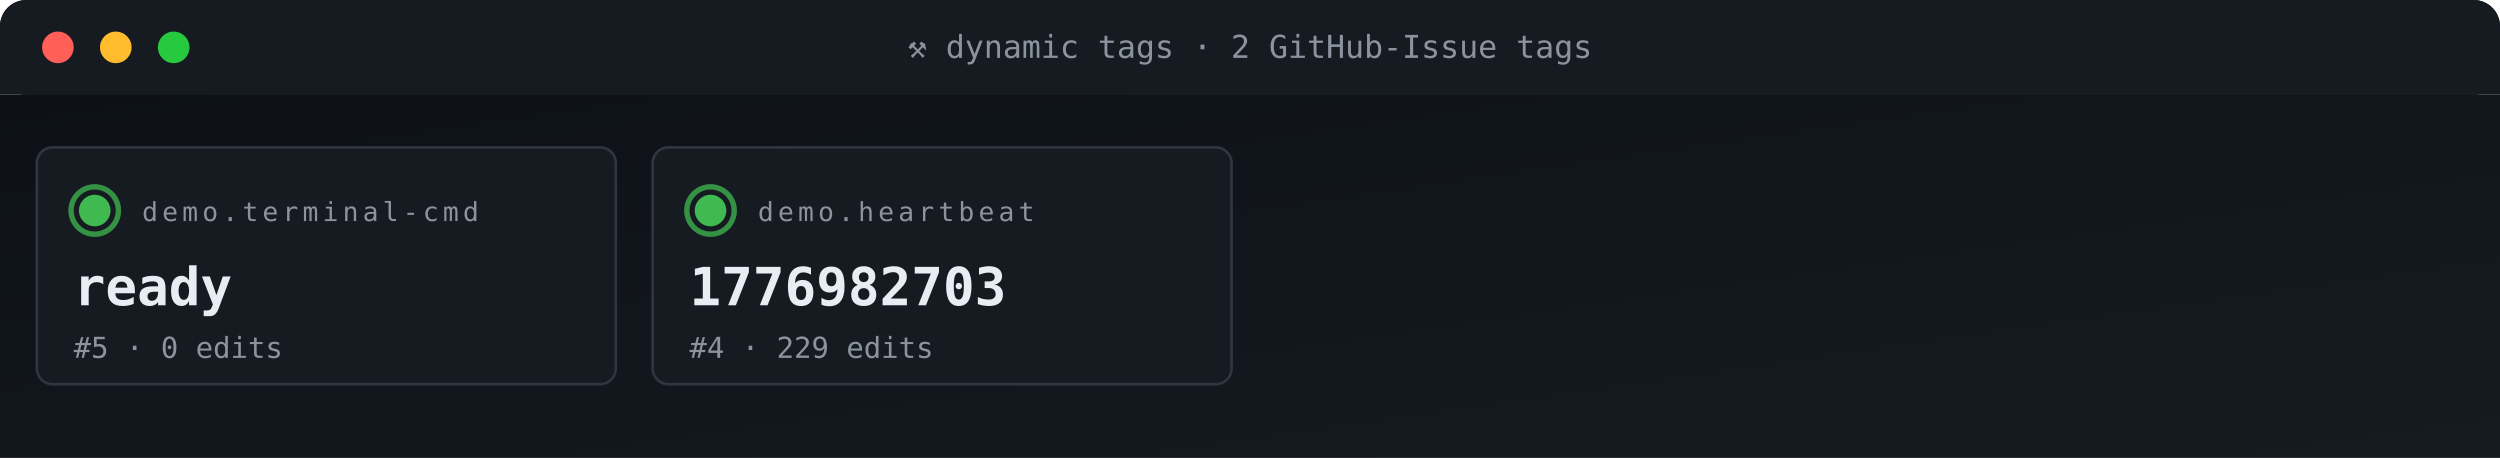
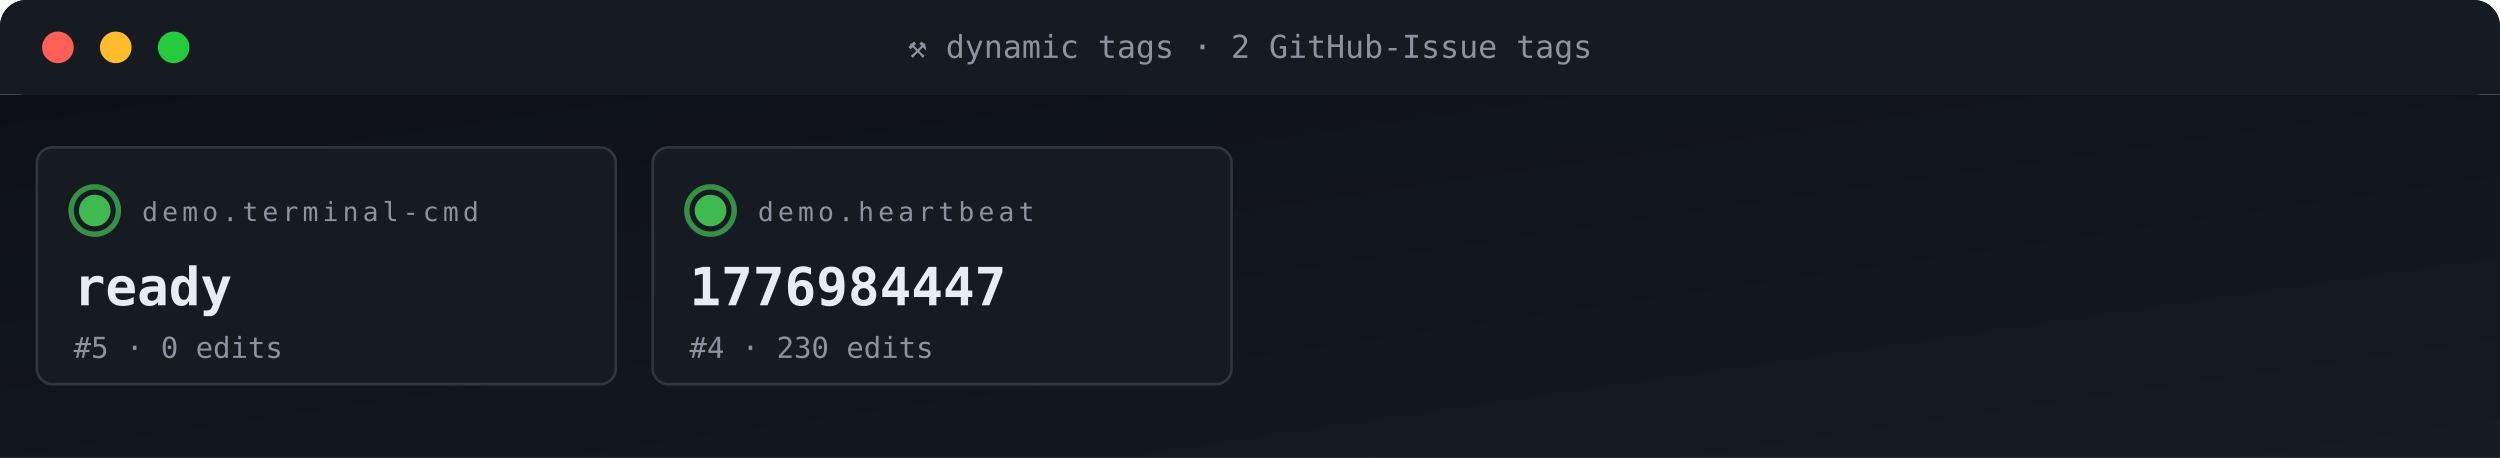
<svg xmlns="http://www.w3.org/2000/svg" viewBox="0 0 950 174" width="950" height="174" role="img" aria-label="ACG tag grid">
  <defs>
    <linearGradient id="gBg" x1="0" x2="1" y1="0" y2="1">
      <stop offset="0" stop-color="#0d1117" />
      <stop offset="1" stop-color="#161b22" />
    </linearGradient>
    <style>
      .t{font-family:'SFMono-Regular',Consolas,monospace}
      .lb{fill:#8b949e;font-size:10px;text-transform:uppercase;letter-spacing:1.6px}
      .va{fill:#e6edf3;font-size:20px;font-weight:700}
      .vs{fill:#e6edf3;font-size:14px;font-weight:600}
      .lo{fill:#79c0ff;font-size:11px}
      .sub{fill:#8b949e;font-size:11px}
      .g{fill:#3fb950} .a{fill:#e3b341} .r{fill:#f85149}
      .p{fill:#a371f7} .o{fill:#f0883e}
      .pulse{animation:plz 1.8s ease-out infinite}
      @keyframes plz{
        0%{transform:scale(1);opacity:.85}
        45%{transform:scale(1.35);opacity:.3}
        100%{transform:scale(1.8);opacity:0}
      }
      .spin{animation:sp 4s linear infinite;transform-origin:center}
      @keyframes sp{from{transform:rotate(0)}to{transform:rotate(360deg)}}
    </style>
  </defs>
  <rect width="950" height="36" rx="10" fill="url(#gBg)" />
  <rect x="0" y="0" width="950" height="36" rx="10" fill="#161b22" />
  <rect x="0" y="26" width="950" height="10" fill="#161b22" />
  <circle cx="22" cy="18" r="6" fill="#ff5f56" />
  <circle cx="44" cy="18" r="6" fill="#ffbd2e" />
  <circle cx="66" cy="18" r="6" fill="#27c93f" />
  <text x="475" y="22" text-anchor="middle" class="t" font-size="12" fill="#8b949e">⚒ dynamic tags · 2 GitHub-Issue tags</text>
  <rect y="36" width="950" height="138" fill="url(#gBg)" />
  <rect x="14" y="56" width="220" height="90" rx="6" fill="#161b22" stroke="#30363d" stroke-width="1" />
  <g style="transform-origin:36px 80px">
    <circle cx="36" cy="80" r="9" fill="none" stroke="#3fb950" stroke-width="2" opacity=".5" class="pulse" />
    <circle cx="36" cy="80" r="9" fill="none" stroke="#3fb950" stroke-width="2" opacity=".5" class="pulse" style="animation-delay:.6s" />
  </g>
  <circle cx="36" cy="80" r="6" class="g" />
  <text x="54" y="84" class="t lb">demo.terminal-cmd</text>
  <text x="28" y="116" class="t va">ready</text>
  <text x="28" y="136" class="t sub">#5 · 0 edits</text>
  <rect x="248" y="56" width="220" height="90" rx="6" fill="#161b22" stroke="#30363d" stroke-width="1" />
  <g style="transform-origin:270px 80px">
    <circle cx="270" cy="80" r="9" fill="none" stroke="#3fb950" stroke-width="2" opacity=".5" class="pulse" />
    <circle cx="270" cy="80" r="9" fill="none" stroke="#3fb950" stroke-width="2" opacity=".5" class="pulse" style="animation-delay:.6s" />
  </g>
  <circle cx="270" cy="80" r="6" class="g" />
  <text x="288" y="84" class="t lb">demo.heartbeat</text>
-   <text x="262" y="116" class="t va">1776982703</text>
-   <text x="262" y="136" class="t sub">#4 · 229 edits</text>
+   <text x="262" y="116" class="t va">1776984447</text>
+   <text x="262" y="136" class="t sub">#4 · 230 edits</text>
</svg>
